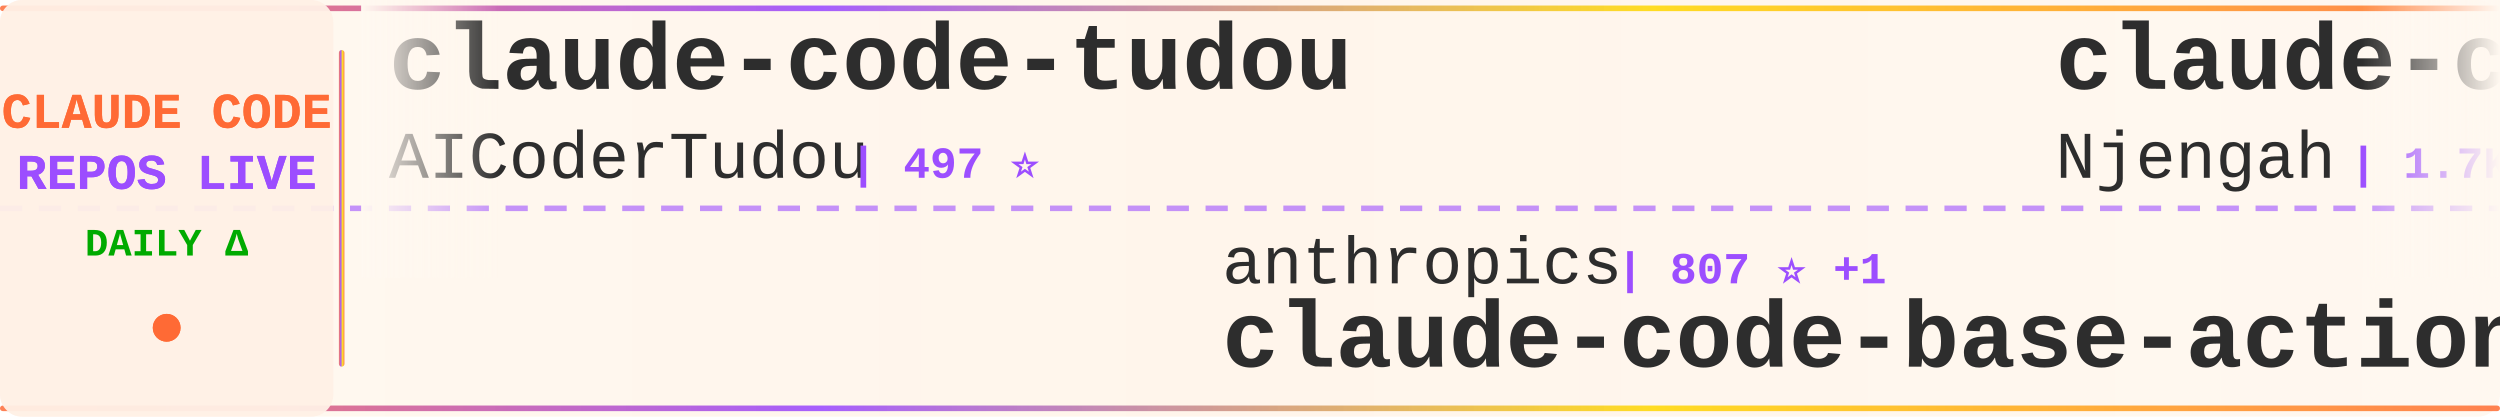
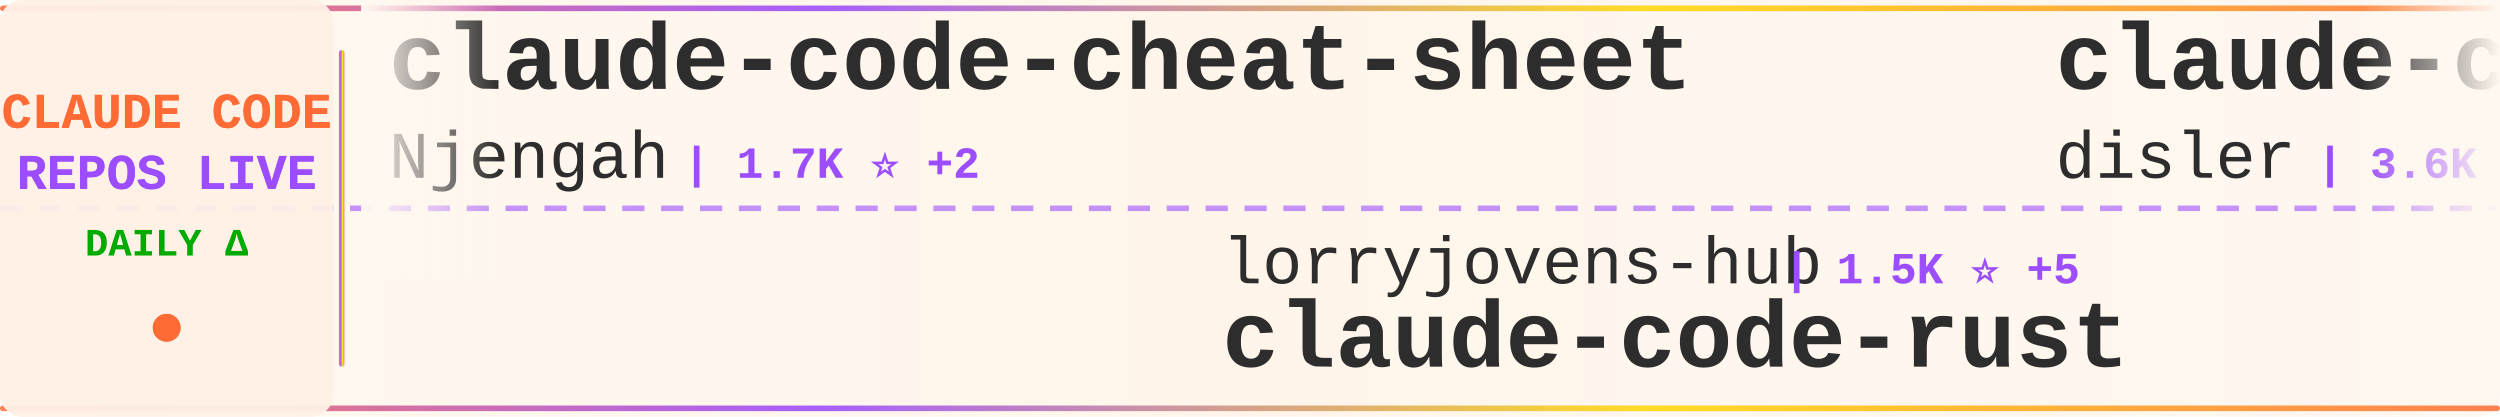
<svg xmlns="http://www.w3.org/2000/svg" width="900" height="150">
  <defs>
    <linearGradient id="tickerBg" x1="0%" y1="0%" x2="100%" y2="0%">
      <stop offset="0%" style="stop-color:#fff8f0;stop-opacity:0.98" />
      <stop offset="50%" style="stop-color:#fff5eb;stop-opacity:1" />
      <stop offset="100%" style="stop-color:#fff8f0;stop-opacity:0.98" />
    </linearGradient>
    <linearGradient id="borderGrad" x1="0%" y1="0%" x2="100%" y2="0%">
      <stop offset="0%" style="stop-color:#FF6B35;stop-opacity:0.85">
        <animate attributeName="stop-opacity" values="0.85;1;0.85" dur="2s" repeatCount="indefinite" />
      </stop>
      <stop offset="33%" style="stop-color:#9C4EFF;stop-opacity:0.9">
        <animate attributeName="stop-opacity" values="0.9;1;0.9" dur="2.2s" repeatCount="indefinite" />
      </stop>
      <stop offset="66%" style="stop-color:#FFD700;stop-opacity:0.85">
        <animate attributeName="stop-opacity" values="0.85;1;0.85" dur="1.8s" repeatCount="indefinite" />
      </stop>
      <stop offset="100%" style="stop-color:#FF6B35;stop-opacity:0.85">
        <animate attributeName="stop-opacity" values="0.85;1;0.85" dur="2s" repeatCount="indefinite" />
      </stop>
    </linearGradient>
    <filter id="textGlow">
      <feGaussianBlur stdDeviation="0.15" result="coloredBlur" />
      <feMerge>
        <feMergeNode in="coloredBlur" />
        <feMergeNode in="SourceGraphic" />
      </feMerge>
    </filter>
    <filter id="metricGlow">
      <feGaussianBlur stdDeviation="0.2" result="coloredBlur" />
      <feMerge>
        <feMergeNode in="coloredBlur" />
        <feMergeNode in="SourceGraphic" />
      </feMerge>
    </filter>
    <linearGradient id="leftFade" x1="0%" y1="0%" x2="100%" y2="0%">
      <stop offset="0%" style="stop-color:#fff8f0;stop-opacity:1" />
      <stop offset="100%" style="stop-color:#fff8f0;stop-opacity:0" />
    </linearGradient>
    <linearGradient id="rightFade" x1="0%" y1="0%" x2="100%" y2="0%">
      <stop offset="0%" style="stop-color:#fff8f0;stop-opacity:0" />
      <stop offset="100%" style="stop-color:#fff8f0;stop-opacity:1" />
    </linearGradient>
  </defs>
  <rect width="900" height="150" fill="url(#tickerBg)" rx="8" />
  <rect x="0" y="2" width="900" height="2" fill="url(#borderGrad)" rx="1" />
  <rect x="0" y="146" width="900" height="2" fill="url(#borderGrad)" rx="1" />
  <line x1="0" y1="75" x2="900" y2="75" stroke="#9C4EFF" stroke-width="2" stroke-dasharray="8 6" opacity="0.6" />
  <rect x="0" y="0" width="120" height="150" fill="#fff0e6" opacity="0.95" rx="8" />
  <text x="60" y="46" font-family="'Courier New', monospace" font-size="18" font-weight="bold" fill="#FF6B35" text-anchor="middle" filter="url(#textGlow)">
    CLAUDE CODE
  </text>
  <text x="60" y="68" font-family="'Courier New', monospace" font-size="18" font-weight="bold" fill="#9C4EFF" text-anchor="middle" filter="url(#textGlow)">
    REPOS LIVE
  </text>
  <text x="60" y="92" font-family="'Courier New', monospace" font-size="14" font-weight="bold" fill="#00aa00" text-anchor="middle">
    DAILY Δ
  </text>
  <circle cx="60" cy="118" r="5" fill="#FF6B35" filter="url(#metricGlow)">
    <animate attributeName="r" values="4;6;4" dur="1.5s" repeatCount="indefinite" />
    <animate attributeName="opacity" values="0.6;1;0.6" dur="1.5s" repeatCount="indefinite" />
  </circle>
  <rect x="122" y="18" width="2" height="114" fill="url(#borderGrad)" rx="1" />
  <clipPath id="tickerClip">
    <rect x="130" y="0" width="770" height="150" />
  </clipPath>
  <g clip-path="url(#tickerClip)">
    <g id="tickerItems">
      <animateTransform attributeName="transform" attributeType="XML" type="translate" from="0 0" to="-3000 0" dur="54s" repeatCount="indefinite" />
      <g transform="translate(0, 0)">
-         <text x="140" y="32" font-family="'Courier New', monospace" font-size="34" font-weight="bold" fill="#2d2d2d">claude-code-tudou</text>
-         <text x="140" y="64" font-family="'Courier New', monospace" font-size="24" font-weight="normal" fill="#2d2d2d" opacity="1.0">AICoderTudou</text>
-         <text x="306" y="64" font-family="'Courier New', monospace" font-size="16" font-weight="bold" fill="#9C4EFF"> | 497 ⭐</text>
-       </g>
-       <g transform="translate(300, 0)">
-         <text x="140" y="102" font-family="'Courier New', monospace" font-size="24" font-weight="normal" fill="#2d2d2d" opacity="1.0">anthropics</text>
-         <text x="282" y="102" font-family="'Courier New', monospace" font-size="16" font-weight="bold" fill="#9C4EFF"> | 807 ⭐ +1</text>
-         <text x="140" y="132" font-family="'Courier New', monospace" font-size="34" font-weight="bold" fill="#2d2d2d">claude-code-base-action</text>
-       </g>
-       <g transform="translate(600, 0)">
        <text x="140" y="32" font-family="'Courier New', monospace" font-size="34" font-weight="bold" fill="#2d2d2d">claude-code-cheat-sheet</text>
        <text x="140" y="64" font-family="'Courier New', monospace" font-size="24" font-weight="normal" fill="#2d2d2d" opacity="1.0">Njengah</text>
        <text x="246" y="64" font-family="'Courier New', monospace" font-size="16" font-weight="bold" fill="#9C4EFF"> | 1.7K ⭐ +2</text>
      </g>
+       <g transform="translate(300, 0)">
+         <text x="140" y="102" font-family="'Courier New', monospace" font-size="24" font-weight="normal" fill="#2d2d2d" opacity="1.0">lorryjovens-hub</text>
+         <text x="342" y="102" font-family="'Courier New', monospace" font-size="16" font-weight="bold" fill="#9C4EFF"> | 1.5K ⭐ +5</text>
+         <text x="140" y="132" font-family="'Courier New', monospace" font-size="34" font-weight="bold" fill="#2d2d2d">claude-code-rust</text>
+       </g>
+       <g transform="translate(600, 0)">
+         <text x="140" y="32" font-family="'Courier New', monospace" font-size="34" font-weight="bold" fill="#2d2d2d">claude-code-hooks-master...</text>
+         <text x="140" y="64" font-family="'Courier New', monospace" font-size="24" font-weight="normal" fill="#2d2d2d" opacity="1.0">disler</text>
+         <text x="234" y="64" font-family="'Courier New', monospace" font-size="16" font-weight="bold" fill="#9C4EFF"> | 3.6K ⭐ +5</text>
+       </g>
      <g transform="translate(900, 0)">
-         <text x="140" y="102" font-family="'Courier New', monospace" font-size="24" font-weight="normal" fill="#2d2d2d" opacity="1.0">ykdojo</text>
-         <text x="234" y="102" font-family="'Courier New', monospace" font-size="16" font-weight="bold" fill="#9C4EFF"> | 8.1K ⭐ +19</text>
-         <text x="140" y="132" font-family="'Courier New', monospace" font-size="34" font-weight="bold" fill="#2d2d2d">claude-code-tips</text>
+         <text x="140" y="102" font-family="'Courier New', monospace" font-size="24" font-weight="normal" fill="#2d2d2d" opacity="1.0">zebbern</text>
+         <text x="246" y="102" font-family="'Courier New', monospace" font-size="16" font-weight="bold" fill="#9C4EFF"> | 4.1K ⭐ +4</text>
+         <text x="140" y="132" font-family="'Courier New', monospace" font-size="34" font-weight="bold" fill="#2d2d2d">claude-code-guide</text>
      </g>
      <g transform="translate(1200, 0)">
-         <text x="140" y="32" font-family="'Courier New', monospace" font-size="34" font-weight="bold" fill="#2d2d2d">Auto-claude-code-researc...</text>
-         <text x="140" y="64" font-family="'Courier New', monospace" font-size="24" font-weight="normal" fill="#2d2d2d" opacity="1.0">wanshuiyin</text>
-         <text x="282" y="64" font-family="'Courier New', monospace" font-size="16" font-weight="bold" fill="#9C4EFF"> | 8.2K ⭐ +92</text>
+         <text x="140" y="32" font-family="'Courier New', monospace" font-size="34" font-weight="bold" fill="#2d2d2d">claude-code-showcase</text>
+         <text x="140" y="64" font-family="'Courier New', monospace" font-size="24" font-weight="normal" fill="#2d2d2d" opacity="1.0">ChrisWiles</text>
+         <text x="282" y="64" font-family="'Courier New', monospace" font-size="16" font-weight="bold" fill="#9C4EFF"> | 5.9K ⭐ +3</text>
      </g>
      <g transform="translate(1500, 0)">
-         <text x="140" y="102" font-family="'Courier New', monospace" font-size="24" font-weight="normal" fill="#2d2d2d" opacity="1.0">frankbria</text>
-         <text x="270" y="102" font-family="'Courier New', monospace" font-size="16" font-weight="bold" fill="#9C4EFF"> | 9.0K ⭐ +17</text>
-         <text x="140" y="132" font-family="'Courier New', monospace" font-size="34" font-weight="bold" fill="#2d2d2d">ralph-claude-code</text>
+         <text x="140" y="102" font-family="'Courier New', monospace" font-size="24" font-weight="normal" fill="#2d2d2d" opacity="1.0">Yuyz0112</text>
+         <text x="258" y="102" font-family="'Courier New', monospace" font-size="16" font-weight="bold" fill="#9C4EFF"> | 2.4K ⭐</text>
+         <text x="140" y="132" font-family="'Courier New', monospace" font-size="34" font-weight="bold" fill="#2d2d2d">claude-code-reverse</text>
      </g>
      <g transform="translate(1800, 0)">
-         <text x="140" y="32" font-family="'Courier New', monospace" font-size="34" font-weight="bold" fill="#2d2d2d">claude-code-prompts</text>
-         <text x="140" y="64" font-family="'Courier New', monospace" font-size="24" font-weight="normal" fill="#2d2d2d" opacity="1.0">repowise-dev</text>
-         <text x="306" y="64" font-family="'Courier New', monospace" font-size="16" font-weight="bold" fill="#9C4EFF"> | 994 ⭐ +2</text>
+         <text x="140" y="32" font-family="'Courier New', monospace" font-size="34" font-weight="bold" fill="#2d2d2d">how-claude-code-works</text>
+         <text x="140" y="64" font-family="'Courier New', monospace" font-size="24" font-weight="normal" fill="#2d2d2d" opacity="1.0">Windy3f3f3f3f</text>
+         <text x="318" y="64" font-family="'Courier New', monospace" font-size="16" font-weight="bold" fill="#9C4EFF"> | 2.1K ⭐ +16</text>
      </g>
      <g transform="translate(2100, 0)">
-         <text x="140" y="102" font-family="'Courier New', monospace" font-size="24" font-weight="normal" fill="#2d2d2d" opacity="1.0">carlvellotti</text>
-         <text x="306" y="102" font-family="'Courier New', monospace" font-size="16" font-weight="bold" fill="#9C4EFF"> | 2.0K ⭐ +2</text>
-         <text x="140" y="132" font-family="'Courier New', monospace" font-size="34" font-weight="bold" fill="#2d2d2d">claude-code-pm-course</text>
+         <text x="140" y="102" font-family="'Courier New', monospace" font-size="24" font-weight="normal" fill="#2d2d2d" opacity="1.0">darcyegb</text>
+         <text x="258" y="102" font-family="'Courier New', monospace" font-size="16" font-weight="bold" fill="#9C4EFF"> | 684 ⭐ +1</text>
+         <text x="140" y="132" font-family="'Courier New', monospace" font-size="34" font-weight="bold" fill="#2d2d2d">ClaudeCodeAgents</text>
      </g>
      <g transform="translate(2400, 0)">
-         <text x="140" y="32" font-family="'Courier New', monospace" font-size="34" font-weight="bold" fill="#2d2d2d">claude-code-webui</text>
-         <text x="140" y="64" font-family="'Courier New', monospace" font-size="24" font-weight="normal" fill="#2d2d2d" opacity="1.0">sugyan</text>
-         <text x="234" y="64" font-family="'Courier New', monospace" font-size="16" font-weight="bold" fill="#9C4EFF"> | 1.1K ⭐ +1</text>
+         <text x="140" y="32" font-family="'Courier New', monospace" font-size="34" font-weight="bold" fill="#2d2d2d">edmunds-claude-code</text>
+         <text x="140" y="64" font-family="'Courier New', monospace" font-size="24" font-weight="normal" fill="#2d2d2d" opacity="1.0">edmund-io</text>
+         <text x="270" y="64" font-family="'Courier New', monospace" font-size="16" font-weight="bold" fill="#9C4EFF"> | 1.4K ⭐</text>
      </g>
      <g transform="translate(2700, 0)">
-         <text x="140" y="102" font-family="'Courier New', monospace" font-size="24" font-weight="normal" fill="#2d2d2d" opacity="1.0">snarktank</text>
-         <text x="270" y="102" font-family="'Courier New', monospace" font-size="16" font-weight="bold" fill="#9C4EFF"> | 18.6K ⭐ +110</text>
-         <text x="140" y="132" font-family="'Courier New', monospace" font-size="34" font-weight="bold" fill="#2d2d2d">ralph</text>
+         <text x="140" y="102" font-family="'Courier New', monospace" font-size="24" font-weight="normal" fill="#2d2d2d" opacity="1.0">Cranot</text>
+         <text x="234" y="102" font-family="'Courier New', monospace" font-size="16" font-weight="bold" fill="#9C4EFF"> | 2.7K ⭐ +26</text>
+         <text x="140" y="132" font-family="'Courier New', monospace" font-size="34" font-weight="bold" fill="#2d2d2d">claude-code-guide</text>
      </g>
      <g transform="translate(3000, 0)">
-         <text x="140" y="32" font-family="'Courier New', monospace" font-size="34" font-weight="bold" fill="#2d2d2d">claude-code-tudou</text>
-         <text x="140" y="64" font-family="'Courier New', monospace" font-size="24" font-weight="normal" fill="#2d2d2d" opacity="1.0">AICoderTudou</text>
-         <text x="306" y="64" font-family="'Courier New', monospace" font-size="16" font-weight="bold" fill="#9C4EFF"> | 497 ⭐</text>
-       </g>
-       <g transform="translate(3300, 0)">
-         <text x="140" y="102" font-family="'Courier New', monospace" font-size="24" font-weight="normal" fill="#2d2d2d" opacity="1.0">anthropics</text>
-         <text x="282" y="102" font-family="'Courier New', monospace" font-size="16" font-weight="bold" fill="#9C4EFF"> | 807 ⭐ +1</text>
-         <text x="140" y="132" font-family="'Courier New', monospace" font-size="34" font-weight="bold" fill="#2d2d2d">claude-code-base-action</text>
-       </g>
-       <g transform="translate(3600, 0)">
        <text x="140" y="32" font-family="'Courier New', monospace" font-size="34" font-weight="bold" fill="#2d2d2d">claude-code-cheat-sheet</text>
        <text x="140" y="64" font-family="'Courier New', monospace" font-size="24" font-weight="normal" fill="#2d2d2d" opacity="1.0">Njengah</text>
        <text x="246" y="64" font-family="'Courier New', monospace" font-size="16" font-weight="bold" fill="#9C4EFF"> | 1.7K ⭐ +2</text>
      </g>
+       <g transform="translate(3300, 0)">
+         <text x="140" y="102" font-family="'Courier New', monospace" font-size="24" font-weight="normal" fill="#2d2d2d" opacity="1.0">lorryjovens-hub</text>
+         <text x="342" y="102" font-family="'Courier New', monospace" font-size="16" font-weight="bold" fill="#9C4EFF"> | 1.5K ⭐ +5</text>
+         <text x="140" y="132" font-family="'Courier New', monospace" font-size="34" font-weight="bold" fill="#2d2d2d">claude-code-rust</text>
+       </g>
+       <g transform="translate(3600, 0)">
+         <text x="140" y="32" font-family="'Courier New', monospace" font-size="34" font-weight="bold" fill="#2d2d2d">claude-code-hooks-master...</text>
+         <text x="140" y="64" font-family="'Courier New', monospace" font-size="24" font-weight="normal" fill="#2d2d2d" opacity="1.0">disler</text>
+         <text x="234" y="64" font-family="'Courier New', monospace" font-size="16" font-weight="bold" fill="#9C4EFF"> | 3.6K ⭐ +5</text>
+       </g>
      <g transform="translate(3900, 0)">
-         <text x="140" y="102" font-family="'Courier New', monospace" font-size="24" font-weight="normal" fill="#2d2d2d" opacity="1.0">ykdojo</text>
-         <text x="234" y="102" font-family="'Courier New', monospace" font-size="16" font-weight="bold" fill="#9C4EFF"> | 8.1K ⭐ +19</text>
-         <text x="140" y="132" font-family="'Courier New', monospace" font-size="34" font-weight="bold" fill="#2d2d2d">claude-code-tips</text>
+         <text x="140" y="102" font-family="'Courier New', monospace" font-size="24" font-weight="normal" fill="#2d2d2d" opacity="1.0">zebbern</text>
+         <text x="246" y="102" font-family="'Courier New', monospace" font-size="16" font-weight="bold" fill="#9C4EFF"> | 4.1K ⭐ +4</text>
+         <text x="140" y="132" font-family="'Courier New', monospace" font-size="34" font-weight="bold" fill="#2d2d2d">claude-code-guide</text>
      </g>
    </g>
  </g>
  <rect x="130" y="0" width="50" height="100" fill="url(#leftFade)" />
  <rect x="850" y="0" width="50" height="100" fill="url(#rightFade)" />
</svg>
